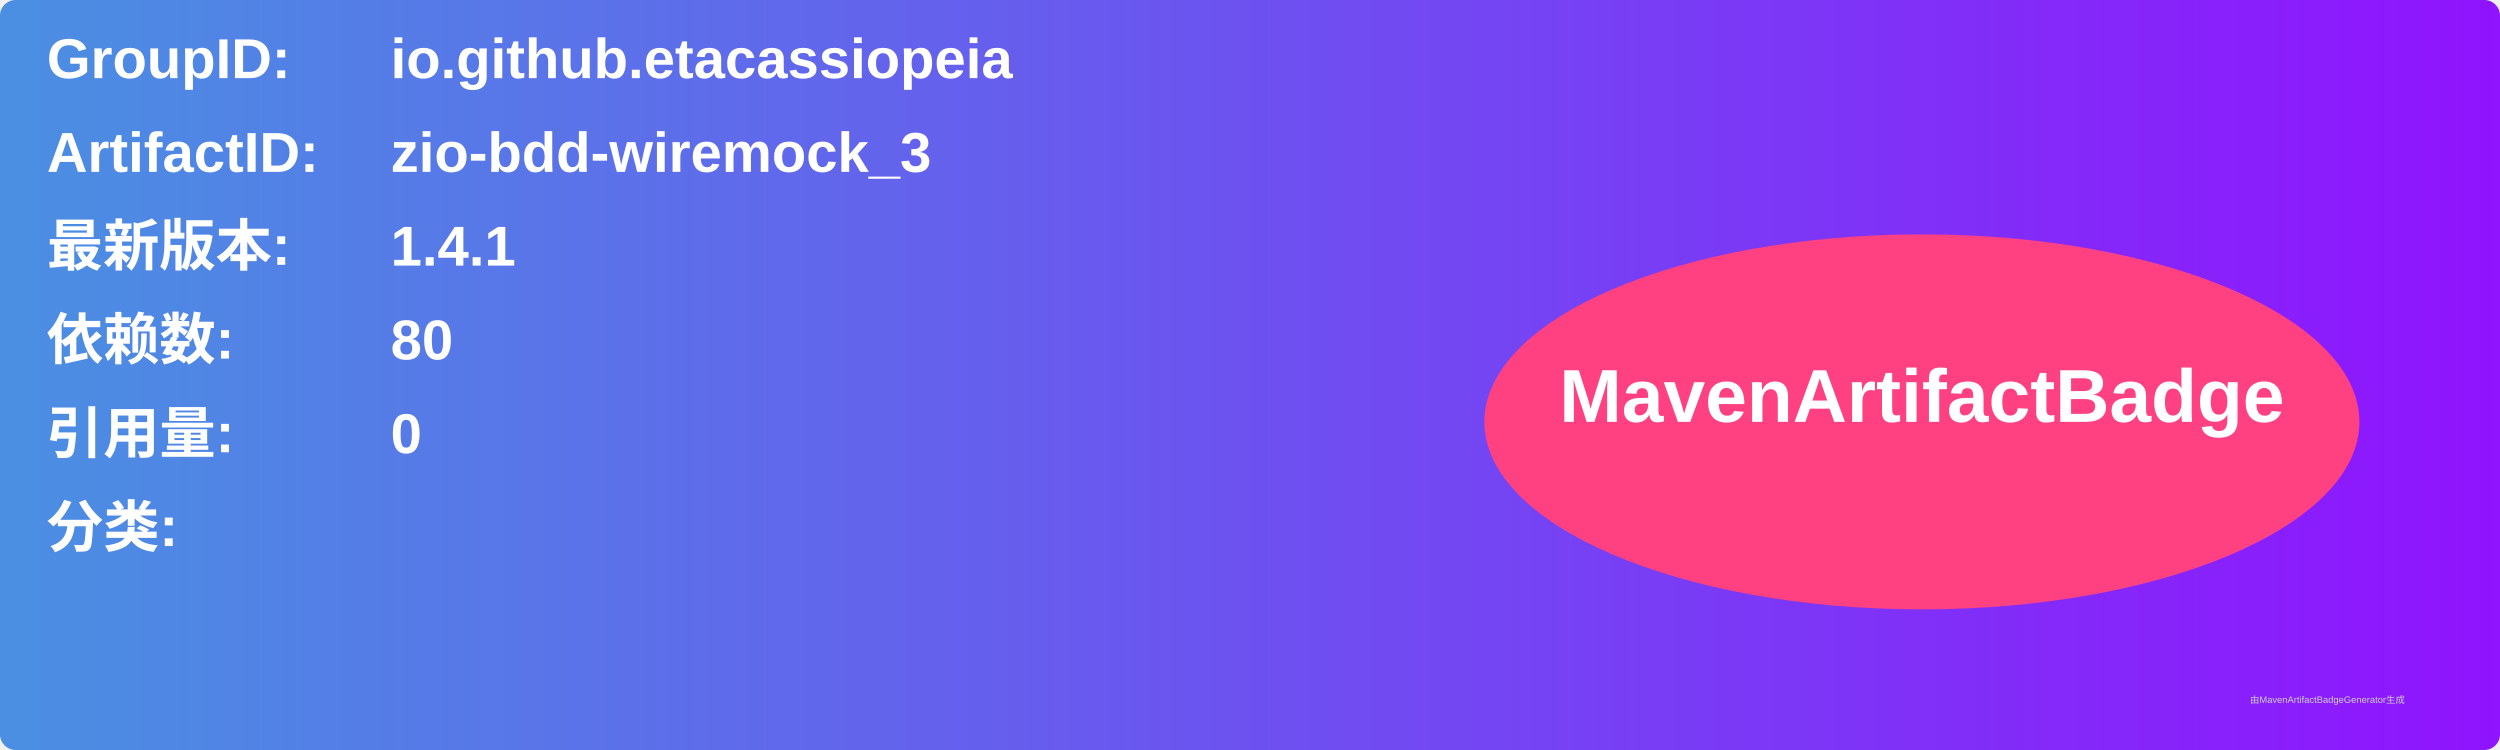
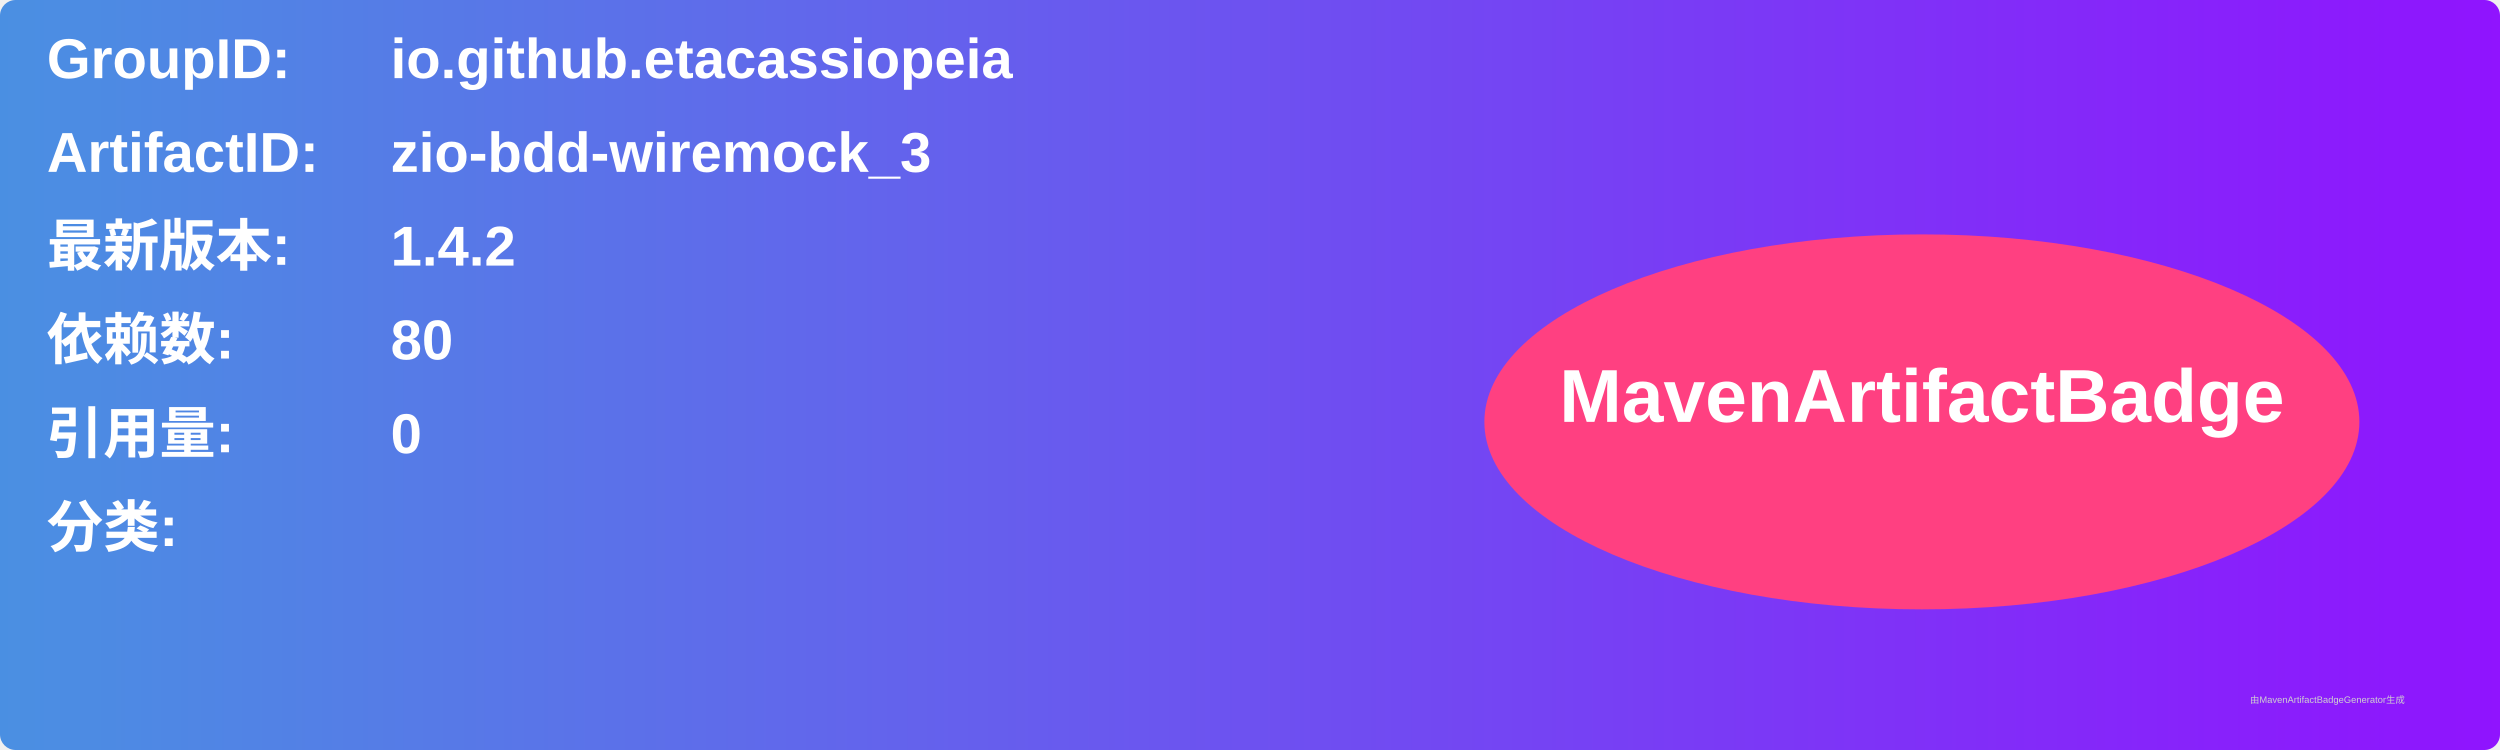
<svg xmlns="http://www.w3.org/2000/svg" width="800" height="240" viewBox="0 0 800 240">
  <linearGradient id="grad" x1="0%" y1="0%" x2="100%" y2="0%">
    <stop offset="0%" stop-color="#4a90e2" />
    <stop offset="100%" stop-color="#9013fe" />
  </linearGradient>
  <rect width="100%" height="100%" rx="5" ry="5" fill="url(#grad)" />
  <g transform="translate(15, 15)">
    <text x="0" y="10" font-family="Arial" font-size="18" fill="white" font-weight="bold" width="260">GroupID:</text>
    <text x="110" y="10" font-family="Arial" font-size="18" fill="white" font-weight="bold" width="460">io.github.etacassiopeia</text>
    <text x="0" y="40" font-family="Arial" font-size="18" fill="white" font-weight="bold" width="260">ArtifactID:</text>
    <text x="110" y="40" font-family="Arial" font-size="18" fill="white" font-weight="bold" width="460">zio-bdd-wiremock_3</text>
    <text x="0" y="70" font-family="Arial" font-size="18" fill="white" font-weight="bold">最新版本:</text>
    <text x="110" y="70" font-family="Arial" font-size="18" fill="white" font-weight="bold">
-       <tspan font-weight="bold">1.4.1</tspan>
+       <tspan font-weight="bold">1.4.2</tspan>
    </text>
    <text x="0" y="100" font-family="Arial" font-size="18" fill="white" font-weight="bold">依赖数: </text>
    <text x="110" y="100" font-family="Arial" font-size="18" fill="white">
      <tspan font-weight="bold">80</tspan>
    </text>
    <text x="0" y="130" font-family="Arial" font-size="18" fill="white" font-weight="bold">引用量: </text>
    <text x="110" y="130" font-family="Arial" font-size="18" fill="white">
      <tspan font-weight="bold">0</tspan>
    </text>
    <text x="0" y="160" font-family="Arial" font-size="18" fill="white" font-weight="bold">分类:</text>
    <text x="10" y="190" font-family="Arial" font-size="10" fill="white">
      <tspan font-weight="bold" />
    </text>
    <ellipse cx="600" cy="120" rx="140" ry="60" fill="#ff4081" />
    <text x="600" y="120" text-anchor="middle" font-family="Arial" font-size="24" fill="white" font-weight="bold">MavenArtifactBadge</text>
  </g>
  <text x="720" y="225" font-family="Arial" font-size="3" fill="#d0d0d0">由MavenArtifactBadgeGenerator生成</text>
</svg>
